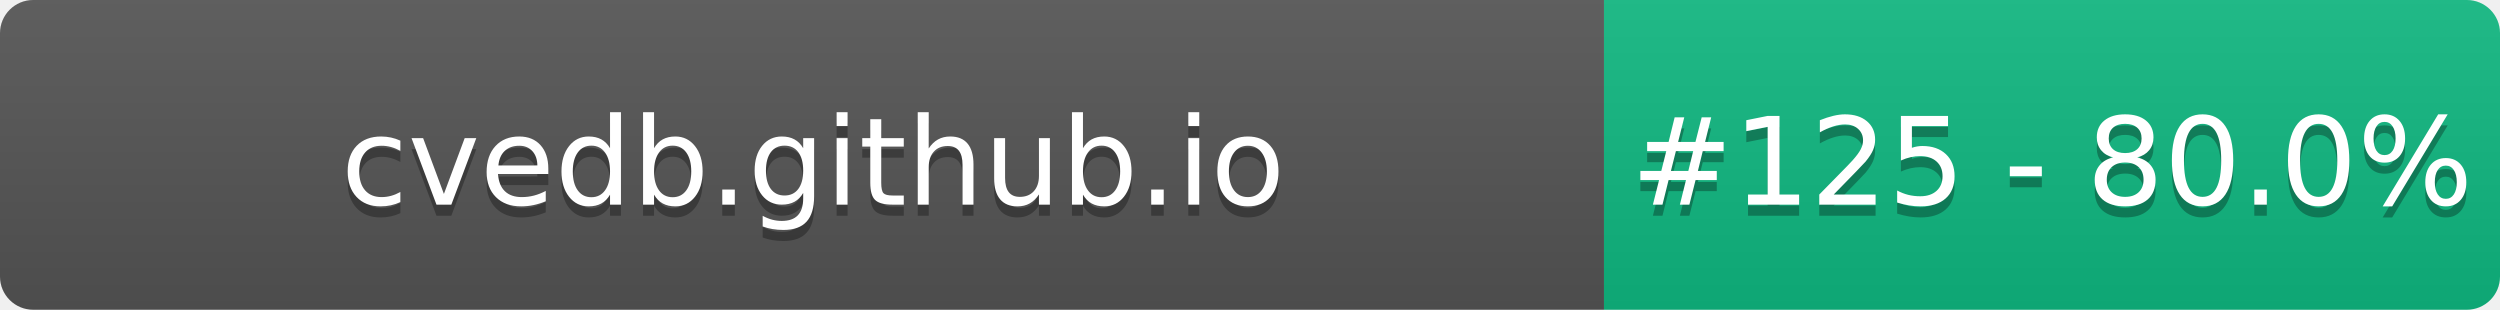
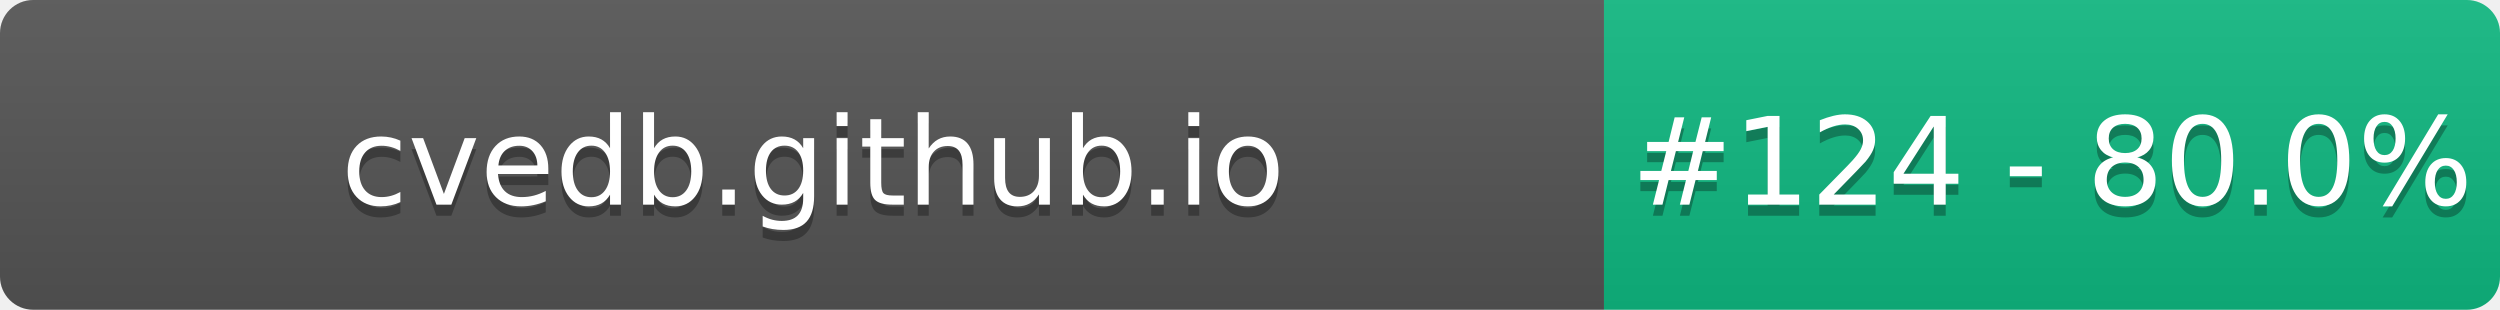
- <svg xmlns="http://www.w3.org/2000/svg" width="226" height="28" role="img" aria-label="cvedb.github.io: #125 - 80.0%">
+ <svg xmlns="http://www.w3.org/2000/svg" width="226" height="28" role="img" aria-label="cvedb.github.io: #124 - 80.0%">
  <linearGradient id="s" x2="0" y2="100%">
    <stop offset="0" stop-color="#bbb" stop-opacity=".1" />
    <stop offset="1" stop-opacity=".1" />
  </linearGradient>
  <clipPath id="r">
    <rect width="226" height="28" rx="3" fill="#fff" />
  </clipPath>
  <g clip-path="url(#r)">
    <rect width="145" height="28" fill="#555" />
    <rect x="145" width="81" height="28" fill="#10B981" />
    <rect width="226" height="28" fill="url(#s)" />
  </g>
  <g fill="#fff" text-anchor="middle" font-family="Verdana,Geneva,DejaVu Sans,sans-serif" text-rendering="geometricPrecision" font-size="110">
    <text aria-hidden="true" x="735" y="195" fill="#010101" fill-opacity=".3" transform="scale(.1)" textLength="1350">cvedb.github.io</text>
    <text x="735" y="185" transform="scale(.1)" fill="#fff" textLength="1350">cvedb.github.io</text>
-     <text aria-hidden="true" x="1855" y="195" fill="#010101" fill-opacity=".3" transform="scale(.1)" textLength="660">#125 - 80.0%</text>
-     <text x="1855" y="185" transform="scale(.1)" fill="#fff" textLength="660">#125 - 80.0%</text>
+     <text aria-hidden="true" x="1855" y="195" fill="#010101" fill-opacity=".3" transform="scale(.1)" textLength="660">#124 - 80.0%</text>
+     <text x="1855" y="185" transform="scale(.1)" fill="#fff" textLength="660">#124 - 80.0%</text>
  </g>
</svg>
